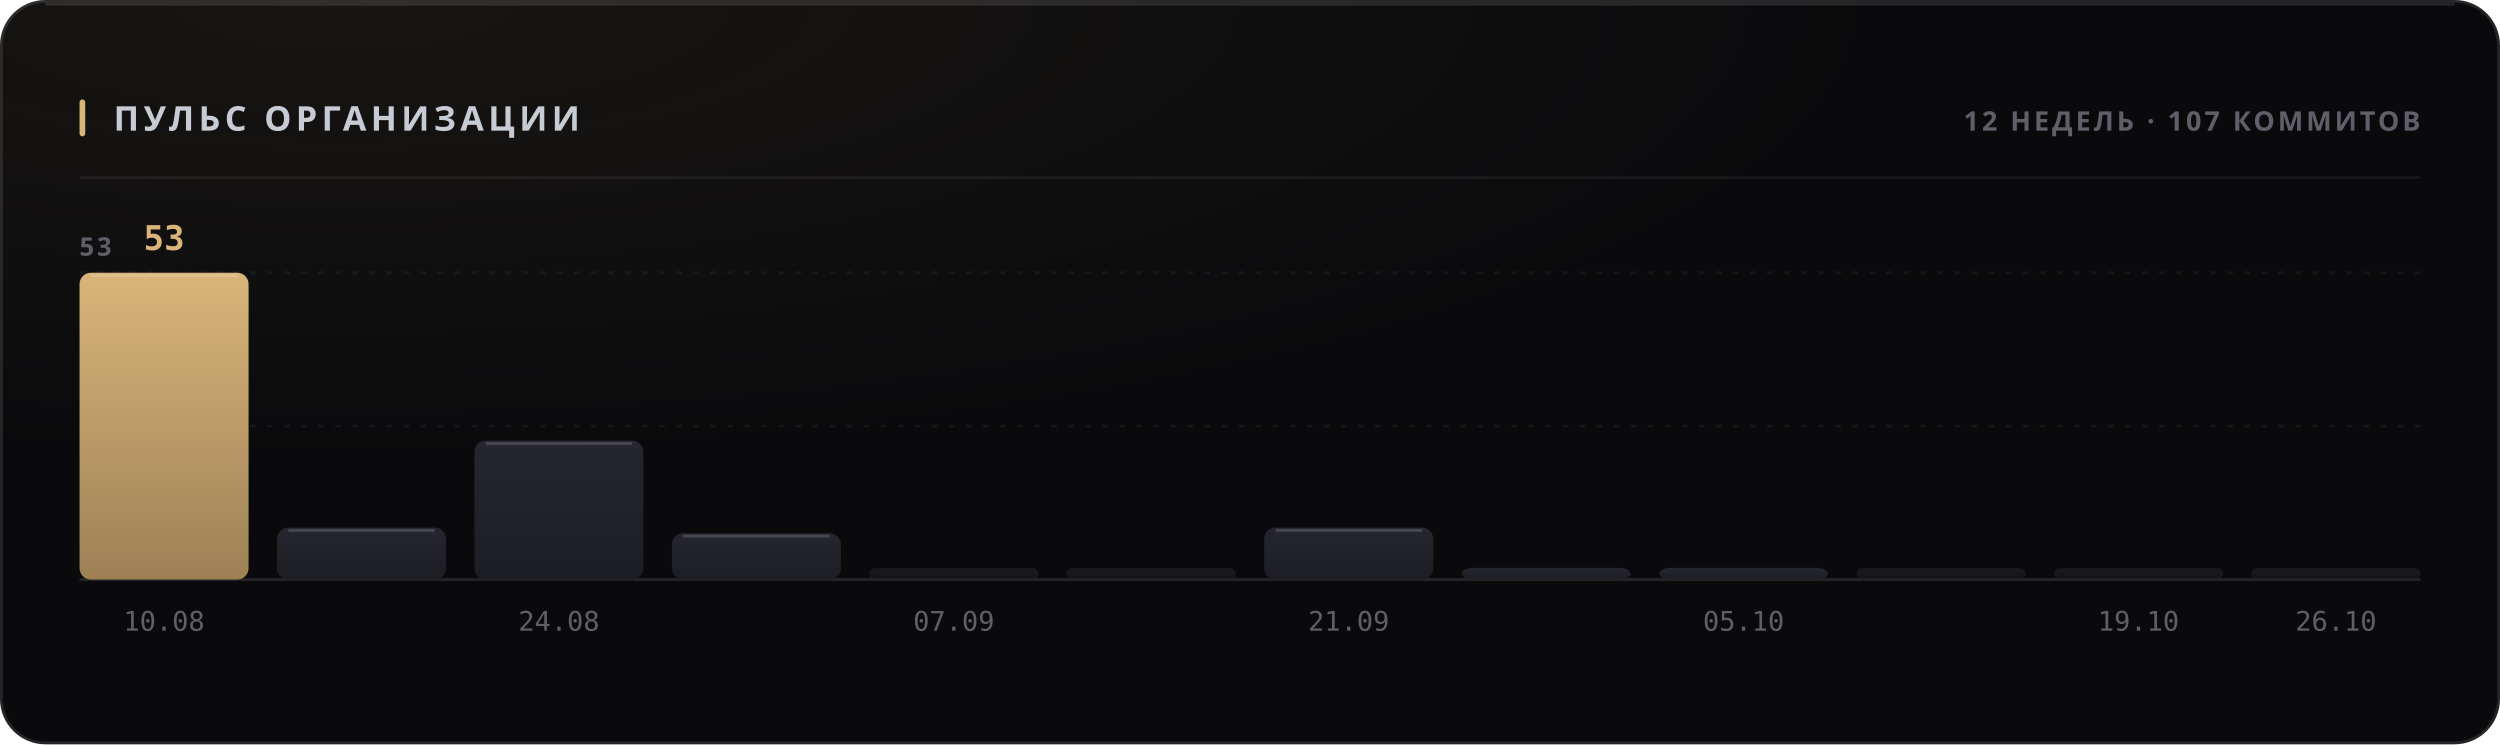
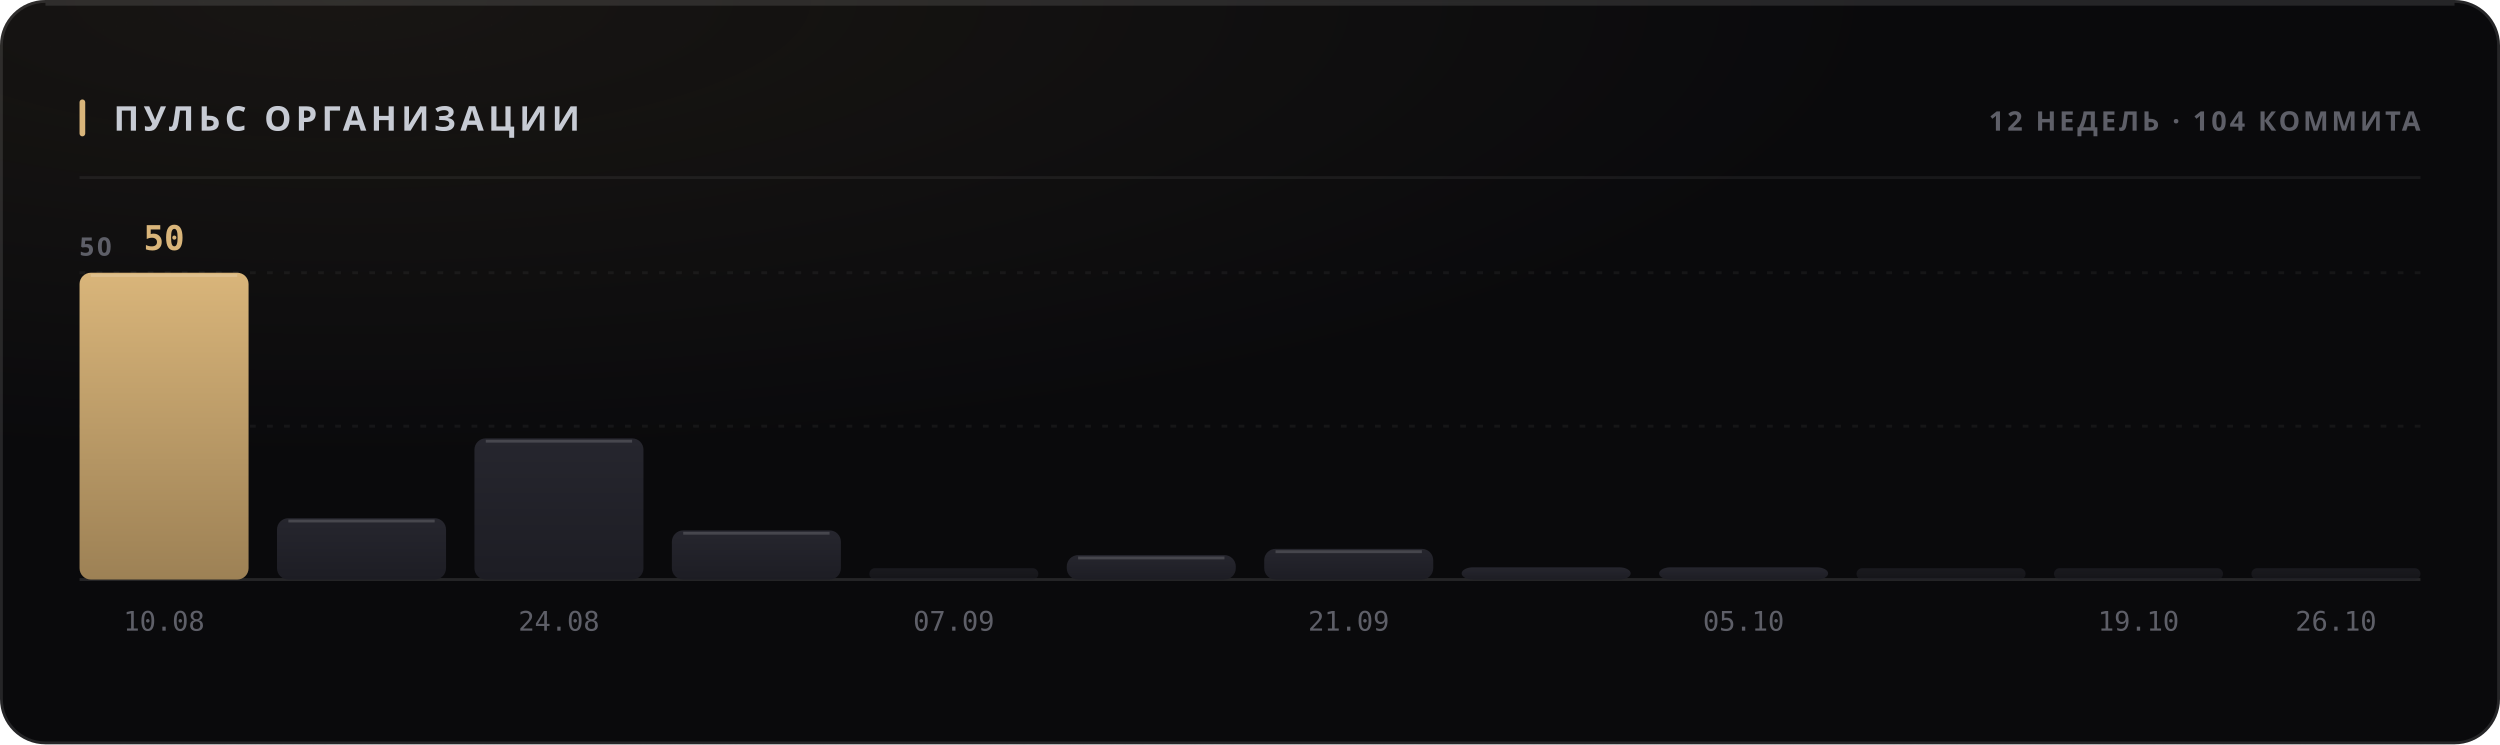
<svg xmlns="http://www.w3.org/2000/svg" width="880" height="262" viewBox="0 0 880 262" role="img">
  <style>
  text { font-family: -apple-system, BlinkMacSystemFont, 'Segoe UI', 'Noto Sans', Helvetica, Arial, sans-serif; }
  .mono { font-family: ui-monospace, 'SF Mono', 'Cascadia Mono', 'DejaVu Sans Mono', Menlo, Consolas, monospace; font-variant-numeric: tabular-nums; }
  .caps { letter-spacing: .1em; text-transform: uppercase; }

  @keyframes sheen  { from { transform: translateX(-120%); } to { transform: translateX(260%); } }
  @keyframes rise   { from { opacity: 0; transform: translateY(6px); } to { opacity: 1; transform: none; } }
  @keyframes slide  { from { opacity: 0; transform: translateX(-8px); } to { opacity: 1; transform: none; } }
  @keyframes grow   { from { transform: scaleY(0); } to { transform: scaleY(1); } }
  @keyframes widen  { from { transform: scaleX(0); } to { transform: scaleX(1); } }
  @keyframes draw   { from { stroke-dashoffset: 200; } to { stroke-dashoffset: 0; } }

  .sheen { animation: sheen 5.5s cubic-bezier(.45,0,.2,1) infinite; }
  .rise  { animation: rise .5s cubic-bezier(.16,1,.3,1) both; }
  .slide { animation: slide .42s cubic-bezier(.16,1,.3,1) both; }
  .bar   { transform-box: fill-box; transform-origin: 50% 100%;
           animation: grow .62s cubic-bezier(.16,1,.3,1) both; }
  .fill  { transform-box: fill-box; transform-origin: 0% 50%;
           animation: widen .8s cubic-bezier(.16,1,.3,1) both; }
  /* The hidden start state lives in the keyframes, never in the static rule.
     A renderer that ignores CSS animations then falls back to the FINISHED
     state — a drawn line, visible text — instead of an empty panel. */
  .spark { stroke-dasharray: 200;
           animation: draw 1.1s cubic-bezier(.16,1,.3,1) both; }

  @media (prefers-reduced-motion: reduce) {
    .sheen { animation: none; opacity: 0; }
    .rise, .slide, .bar, .fill, .spark { animation: none; opacity: 1; transform: none;
                                         stroke-dashoffset: 0; }
  }</style>
  <defs>
    <filter id="grain1" x="0" y="0" width="100%" height="100%">
      <feTurbulence type="fractalNoise" baseFrequency="0.82" numOctaves="3" stitchTiles="stitch" />
      <feColorMatrix type="saturate" values="0" />
    </filter>
    <radialGradient id="wash2" cx="14%" cy="0%" r="62%">
      <stop offset="0%" stop-color="#d9b57a" stop-opacity="0.07" />
      <stop offset="100%" stop-color="#d9b57a" stop-opacity="0" />
    </radialGradient>
    <linearGradient id="barfill3" x1="0" y1="0" x2="0" y2="1">
      <stop offset="0%" stop-color="#d9b57a" />
      <stop offset="100%" stop-color="#9d8155" />
    </linearGradient>
    <linearGradient id="barfill4" x1="0" y1="0" x2="0" y2="1">
      <stop offset="0%" stop-color="#26262e" />
      <stop offset="100%" stop-color="#1d1d24" />
    </linearGradient>
    <linearGradient id="barfill5" x1="0" y1="0" x2="0" y2="1">
      <stop offset="0%" stop-color="#26262e" />
      <stop offset="100%" stop-color="#1d1d24" />
    </linearGradient>
    <linearGradient id="barfill6" x1="0" y1="0" x2="0" y2="1">
      <stop offset="0%" stop-color="#26262e" />
      <stop offset="100%" stop-color="#1d1d24" />
    </linearGradient>
    <linearGradient id="barfill7" x1="0" y1="0" x2="0" y2="1">
      <stop offset="0%" stop-color="#26262e" />
      <stop offset="100%" stop-color="#1d1d24" />
    </linearGradient>
    <linearGradient id="barfill8" x1="0" y1="0" x2="0" y2="1">
      <stop offset="0%" stop-color="#26262e" />
      <stop offset="100%" stop-color="#1d1d24" />
    </linearGradient>
    <linearGradient id="barfill9" x1="0" y1="0" x2="0" y2="1">
      <stop offset="0%" stop-color="#26262e" />
      <stop offset="100%" stop-color="#1d1d24" />
    </linearGradient>
    <linearGradient id="barfill10" x1="0" y1="0" x2="0" y2="1">
      <stop offset="0%" stop-color="#26262e" />
      <stop offset="100%" stop-color="#1d1d24" />
    </linearGradient>
    <linearGradient id="barfill11" x1="0" y1="0" x2="0" y2="1">
      <stop offset="0%" stop-color="#26262e" />
      <stop offset="100%" stop-color="#1d1d24" />
    </linearGradient>
    <linearGradient id="barfill12" x1="0" y1="0" x2="0" y2="1">
      <stop offset="0%" stop-color="#26262e" />
      <stop offset="100%" stop-color="#1d1d24" />
    </linearGradient>
    <linearGradient id="barfill13" x1="0" y1="0" x2="0" y2="1">
      <stop offset="0%" stop-color="#26262e" />
      <stop offset="100%" stop-color="#1d1d24" />
    </linearGradient>
    <linearGradient id="barfill14" x1="0" y1="0" x2="0" y2="1">
      <stop offset="0%" stop-color="#26262e" />
      <stop offset="100%" stop-color="#1d1d24" />
    </linearGradient>
  </defs>
  <rect width="880" height="262" rx="16" fill="#0a0a0c" />
  <rect width="880" height="262" rx="16" fill="url(#wash2)" />
  <rect width="880" height="262" rx="16" filter="url(#grain1)" opacity="0.05" style="mix-blend-mode:overlay" />
  <rect x=".5" y=".5" width="879" height="261" rx="15.5" fill="none" stroke="rgba(255,255,255,0.11)" />
  <path d="M16 1.5 H864" stroke="rgba(255,255,255,0.112)" stroke-width="1" fill="none" />
  <rect x="28" y="35" width="2" height="13" rx="1" fill="#d9b57a" />
  <text x="40" y="46" font-size="12" font-weight="700" fill="#c7cbd4" letter-spacing="0.13em">ПУЛЬС ОРГАНИЗАЦИИ</text>
-   <text x="852" y="46" font-size="9.5" font-weight="600" fill="#5e5f68" text-anchor="end" letter-spacing="0.11em">12 НЕДЕЛЬ · 107 КОММИТОВ</text>
+   <text x="852" y="46" font-size="9.5" font-weight="600" fill="#5e5f68" text-anchor="end" letter-spacing="0.11em">12 НЕДЕЛЬ · 104 КОММИТА</text>
  <path d="M28 62.5 H852" stroke="rgba(255,255,255,0.06)" stroke-width="1" />
  <path d="M28 150.0 H852" stroke="rgba(255,255,255,0.05)" stroke-width="1" stroke-dasharray="2 4" />
  <path d="M28 96.0 H852" stroke="rgba(255,255,255,0.05)" stroke-width="1" stroke-dasharray="2 4" />
  <path d="M28 204 H852" stroke="rgba(255,255,255,0.11)" stroke-width="1" />
-   <text x="28" y="90" font-size="9" font-weight="600" fill="#5e5f68" letter-spacing="0.11em">53</text>
+   <text x="28" y="90" font-size="9" font-weight="600" fill="#5e5f68" letter-spacing="0.11em">50</text>
  <rect class="bar" x="28.0" y="96.0" width="59.5" height="108.0" rx="4" fill="url(#barfill3)" opacity="1" style="animation-delay:0s" />
  <path d="M32.0 97.0 H83.5" stroke="rgba(255,255,255,0.154)" stroke-width="1" />
-   <text x="57.75" y="88" font-size="12" font-weight="700" fill="#d9b57a" text-anchor="middle" class="mono rise" opacity="1">53</text>
+   <text x="57.75" y="88" font-size="12" font-weight="700" fill="#d9b57a" text-anchor="middle" class="mono rise" opacity="1">50</text>
  <text x="57.75" y="222" font-size="9.5" font-weight="400" fill="#5e5f68" text-anchor="middle" class="mono">10.08</text>
-   <rect class="bar" x="97.5" y="185.7" width="59.5" height="18.3" rx="4" fill="url(#barfill4)" opacity="1" style="animation-delay:0.038s" />
-   <path d="M101.5 186.7 H153.0" stroke="rgba(255,255,255,0.154)" stroke-width="1" />
-   <rect class="bar" x="167.0" y="155.1" width="59.5" height="48.9" rx="4" fill="url(#barfill5)" opacity="1" style="animation-delay:0.076s" />
-   <path d="M171.0 156.1 H222.5" stroke="rgba(255,255,255,0.154)" stroke-width="1" />
+   <rect class="bar" x="97.5" y="182.4" width="59.5" height="21.6" rx="4" fill="url(#barfill4)" opacity="1" style="animation-delay:0.038s" />
+   <path d="M101.5 183.4 H153.0" stroke="rgba(255,255,255,0.154)" stroke-width="1" />
+   <rect class="bar" x="167.0" y="154.3" width="59.5" height="49.7" rx="4" fill="url(#barfill5)" opacity="1" style="animation-delay:0.076s" />
+   <path d="M171.0 155.3 H222.5" stroke="rgba(255,255,255,0.154)" stroke-width="1" />
  <text x="196.75" y="222" font-size="9.5" font-weight="400" fill="#5e5f68" text-anchor="middle" class="mono">24.08</text>
-   <rect class="bar" x="236.5" y="187.7" width="59.5" height="16.3" rx="4" fill="url(#barfill6)" opacity="1" style="animation-delay:0.114s" />
-   <path d="M240.5 188.7 H292.0" stroke="rgba(255,255,255,0.154)" stroke-width="1" />
+   <rect class="bar" x="236.5" y="186.7" width="59.5" height="17.3" rx="4" fill="url(#barfill6)" opacity="1" style="animation-delay:0.114s" />
+   <path d="M240.5 187.7 H292.0" stroke="rgba(255,255,255,0.154)" stroke-width="1" />
  <rect class="bar" x="306.0" y="200.0" width="59.5" height="4.0" rx="2" fill="url(#barfill7)" opacity="0.55" style="animation-delay:0.152s" />
  <text x="335.75" y="222" font-size="9.5" font-weight="400" fill="#5e5f68" text-anchor="middle" class="mono">07.09</text>
-   <rect class="bar" x="375.5" y="200.0" width="59.5" height="4.0" rx="2" fill="url(#barfill8)" opacity="0.55" style="animation-delay:0.19s" />
-   <rect class="bar" x="445.0" y="185.7" width="59.5" height="18.3" rx="4" fill="url(#barfill9)" opacity="1" style="animation-delay:0.228s" />
-   <path d="M449.0 186.7 H500.5" stroke="rgba(255,255,255,0.154)" stroke-width="1" />
+   <rect class="bar" x="375.5" y="195.4" width="59.5" height="8.6" rx="4" fill="url(#barfill8)" opacity="1" style="animation-delay:0.19s" />
+   <path d="M379.5 196.4 H431.0" stroke="rgba(255,255,255,0.154)" stroke-width="1" />
+   <rect class="bar" x="445.0" y="193.2" width="59.5" height="10.8" rx="4" fill="url(#barfill9)" opacity="1" style="animation-delay:0.228s" />
+   <path d="M449.0 194.2 H500.5" stroke="rgba(255,255,255,0.154)" stroke-width="1" />
  <text x="474.75" y="222" font-size="9.5" font-weight="400" fill="#5e5f68" text-anchor="middle" class="mono">21.09</text>
-   <rect class="bar" x="514.5" y="199.9" width="59.5" height="4.1" rx="4" fill="url(#barfill10)" opacity="1" style="animation-delay:0.266s" />
-   <rect class="bar" x="584.0" y="199.9" width="59.5" height="4.1" rx="4" fill="url(#barfill11)" opacity="1" style="animation-delay:0.304s" />
+   <rect class="bar" x="514.5" y="199.7" width="59.5" height="4.3" rx="4" fill="url(#barfill10)" opacity="1" style="animation-delay:0.266s" />
+   <rect class="bar" x="584.0" y="199.7" width="59.5" height="4.3" rx="4" fill="url(#barfill11)" opacity="1" style="animation-delay:0.304s" />
  <text x="613.75" y="222" font-size="9.5" font-weight="400" fill="#5e5f68" text-anchor="middle" class="mono">05.10</text>
  <rect class="bar" x="653.5" y="200.0" width="59.5" height="4.0" rx="2" fill="url(#barfill12)" opacity="0.55" style="animation-delay:0.342s" />
  <rect class="bar" x="723.0" y="200.0" width="59.5" height="4.0" rx="2" fill="url(#barfill13)" opacity="0.55" style="animation-delay:0.38s" />
  <text x="752.75" y="222" font-size="9.5" font-weight="400" fill="#5e5f68" text-anchor="middle" class="mono">19.10</text>
  <rect class="bar" x="792.5" y="200.0" width="59.5" height="4.0" rx="2" fill="url(#barfill14)" opacity="0.55" style="animation-delay:0.418s" />
  <text x="822.25" y="222" font-size="9.5" font-weight="400" fill="#5e5f68" text-anchor="middle" class="mono">26.10</text>
</svg>
